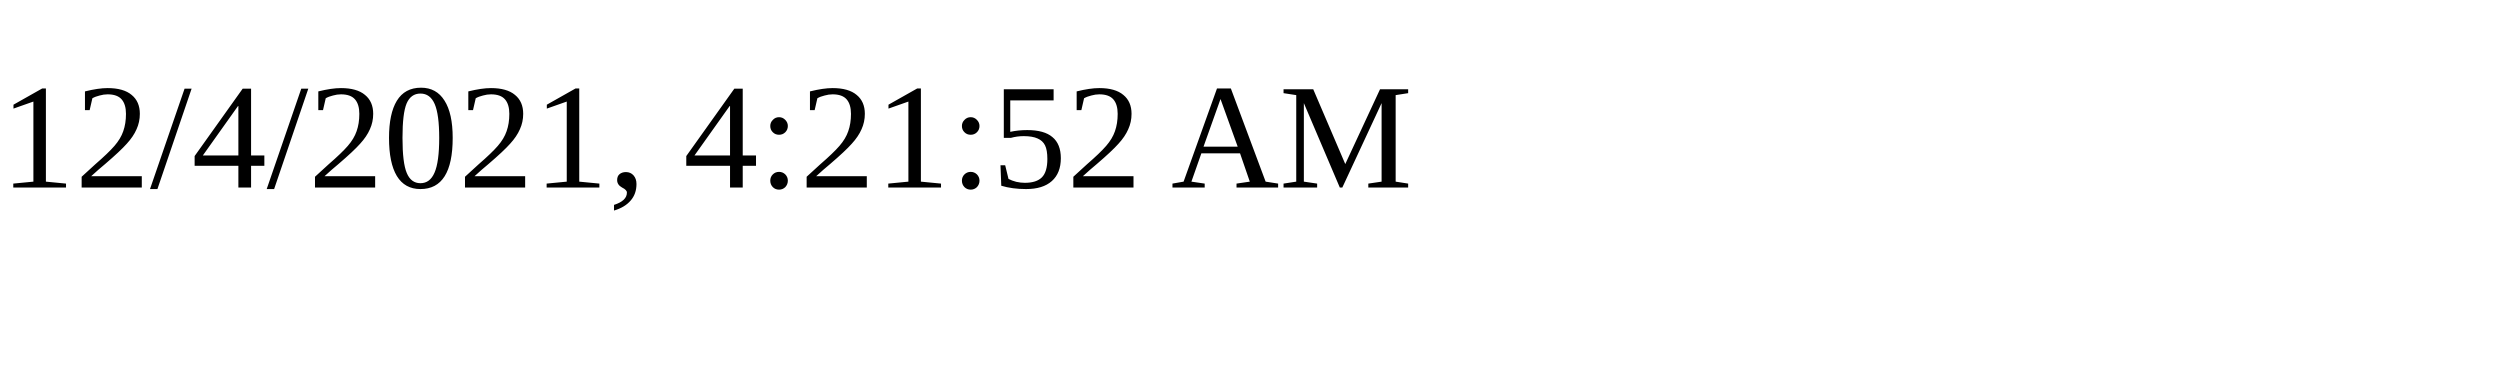
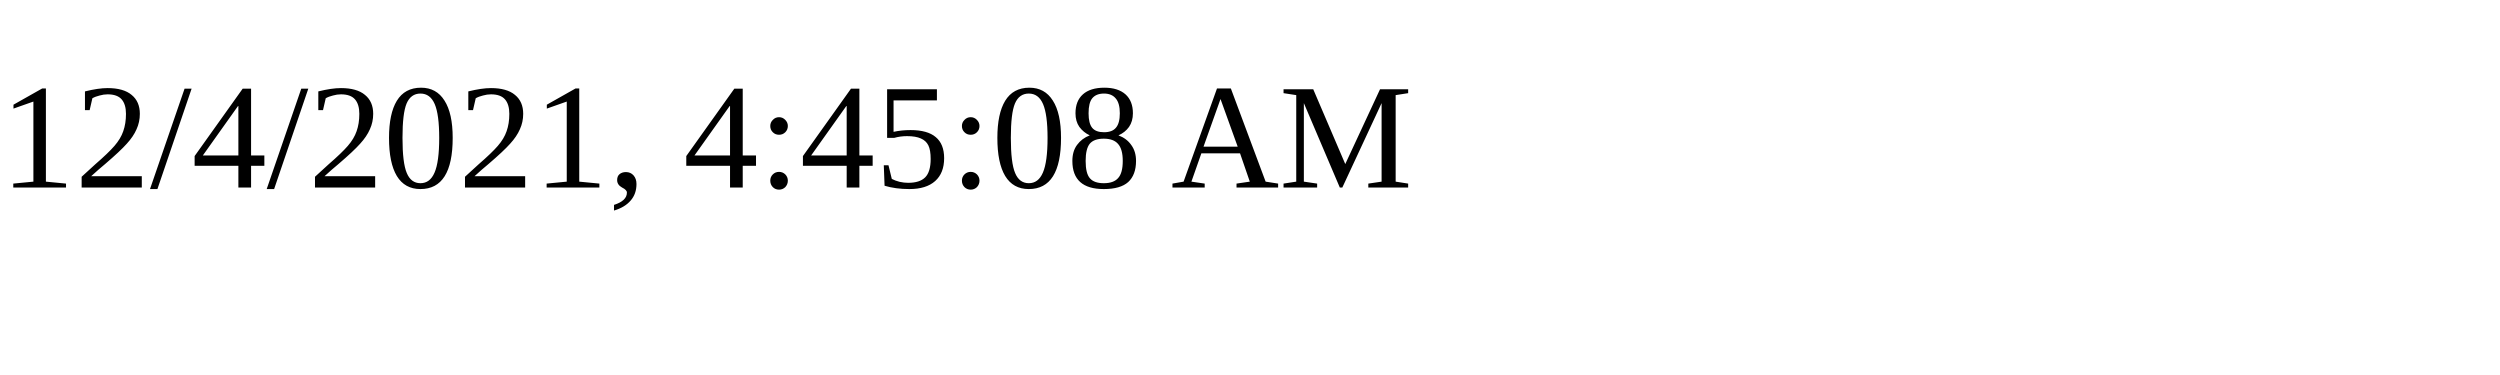
<svg xmlns="http://www.w3.org/2000/svg" height="30" width="200">
-   <text x="0" y="15">12/4/2021, 4:21:52 AM</text>
+   <text x="0" y="15">12/4/2021, 4:45:08 AM</text>
</svg>
